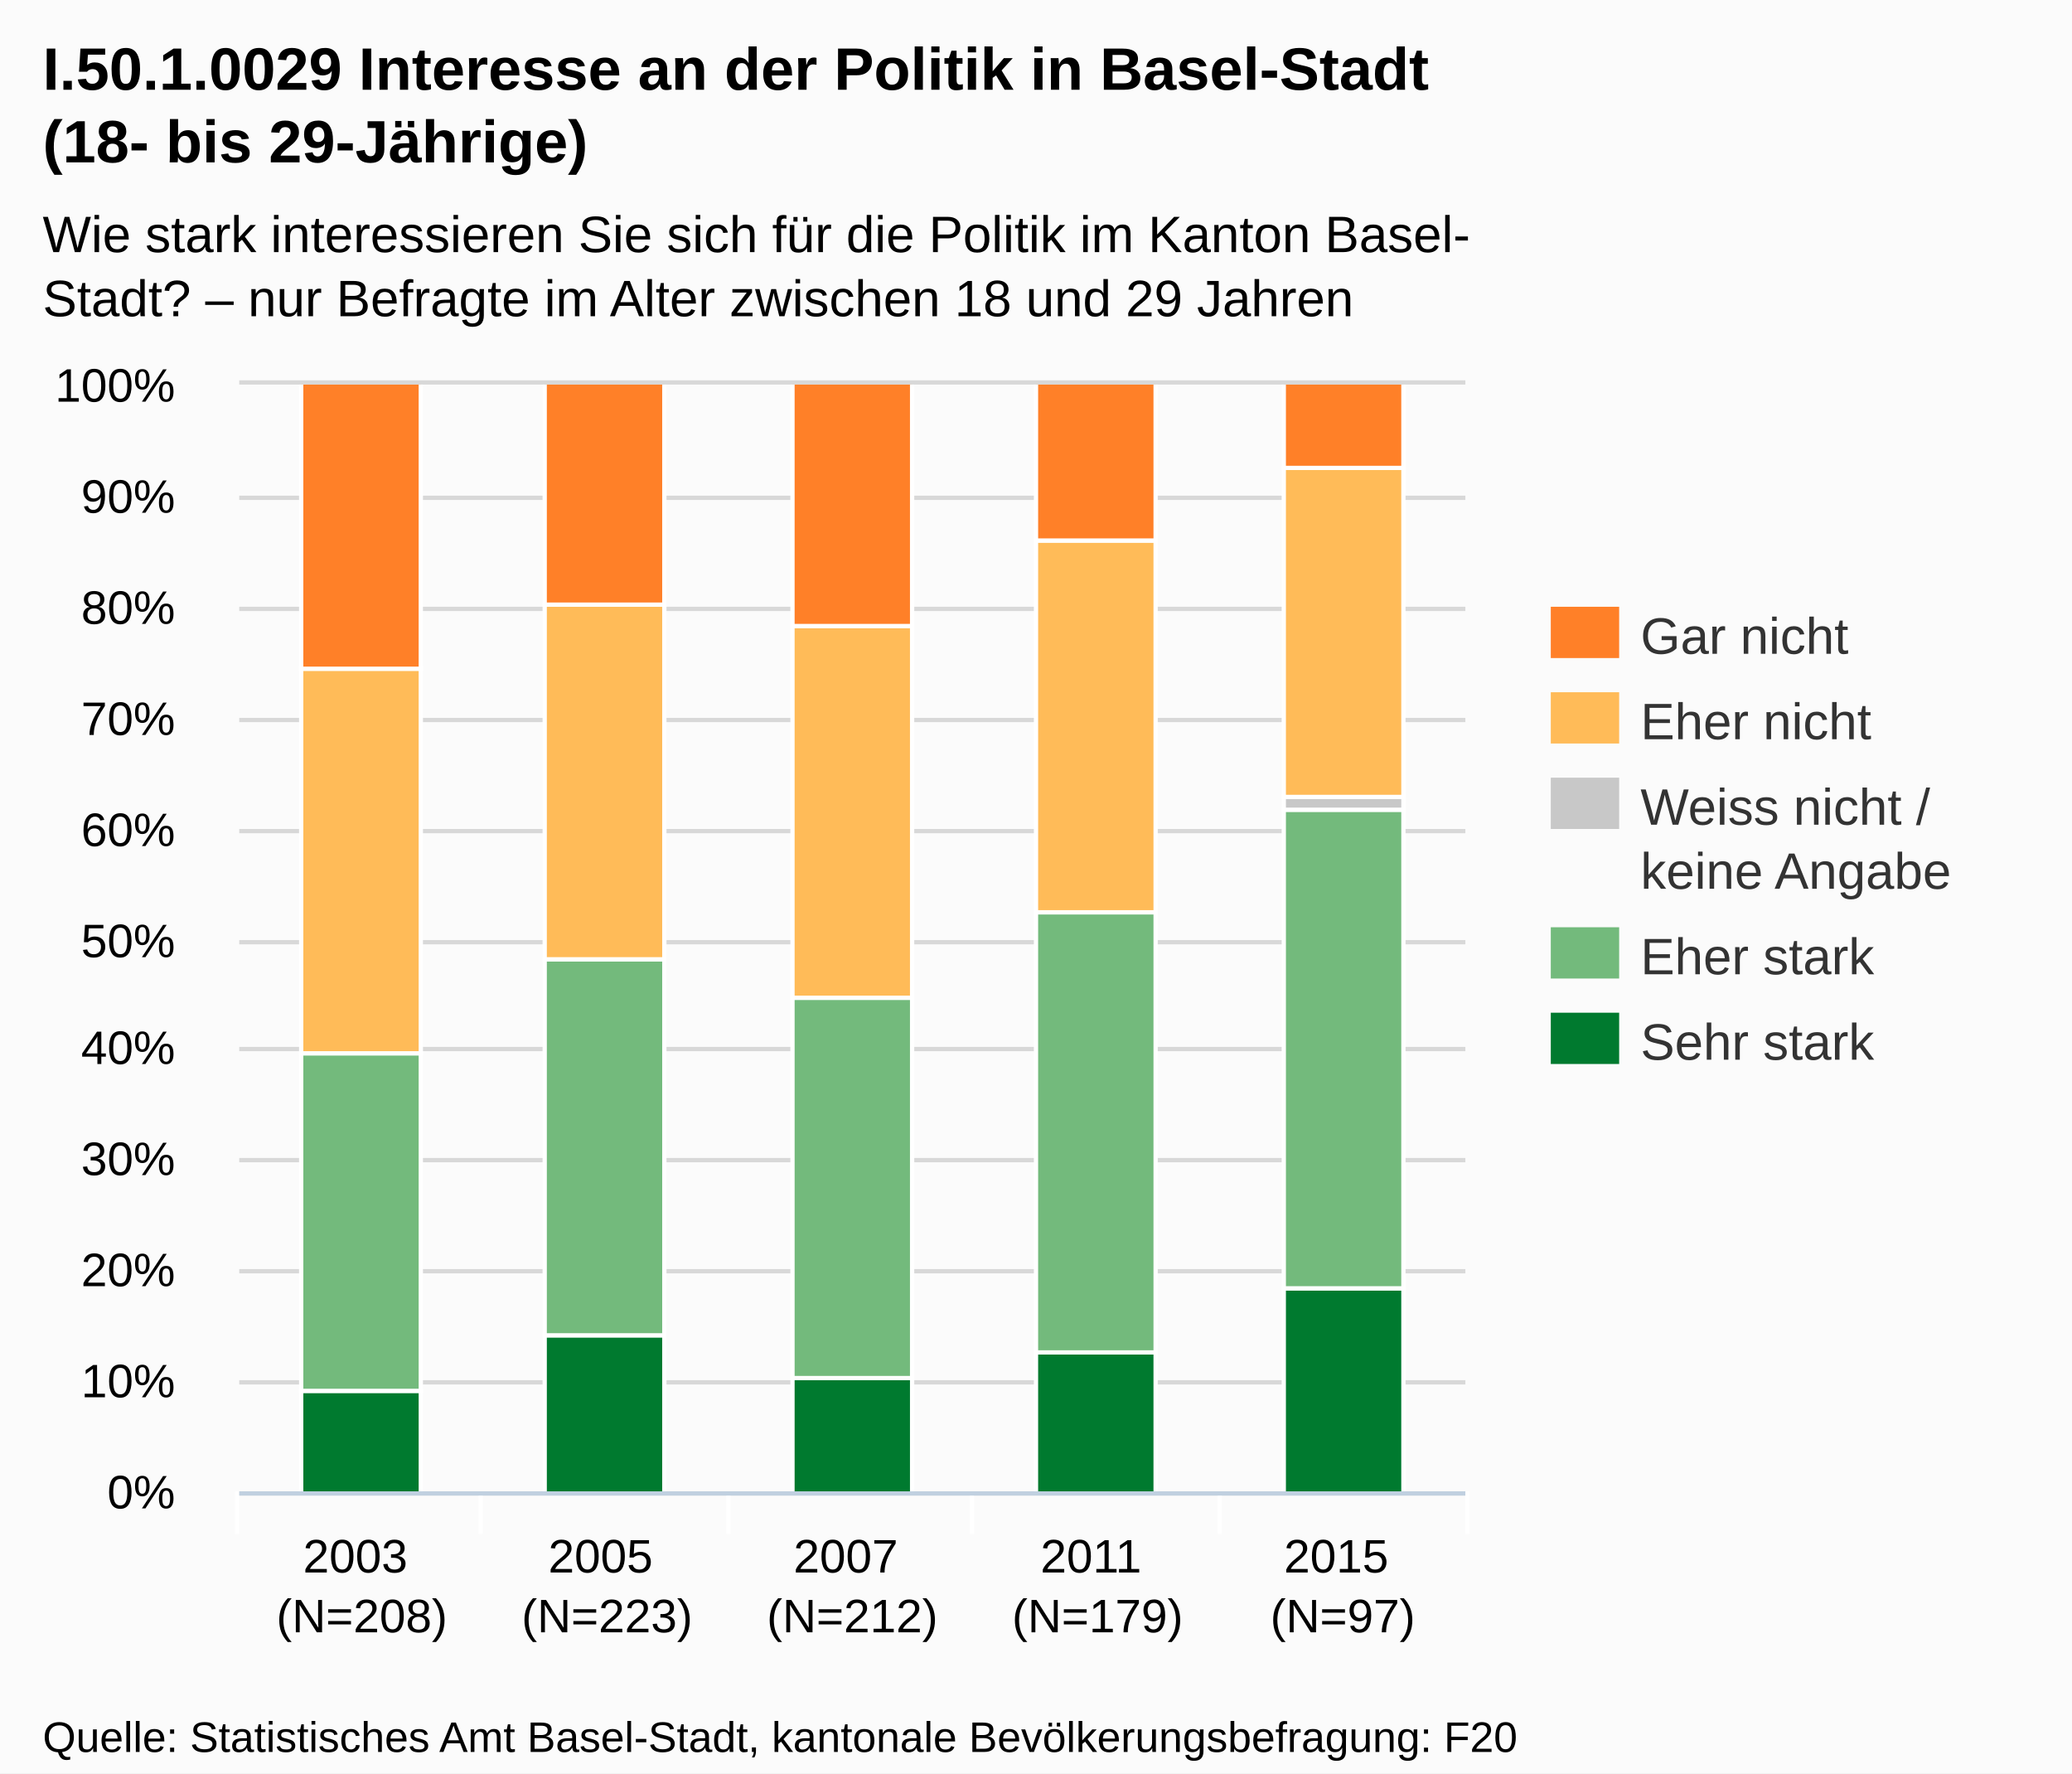
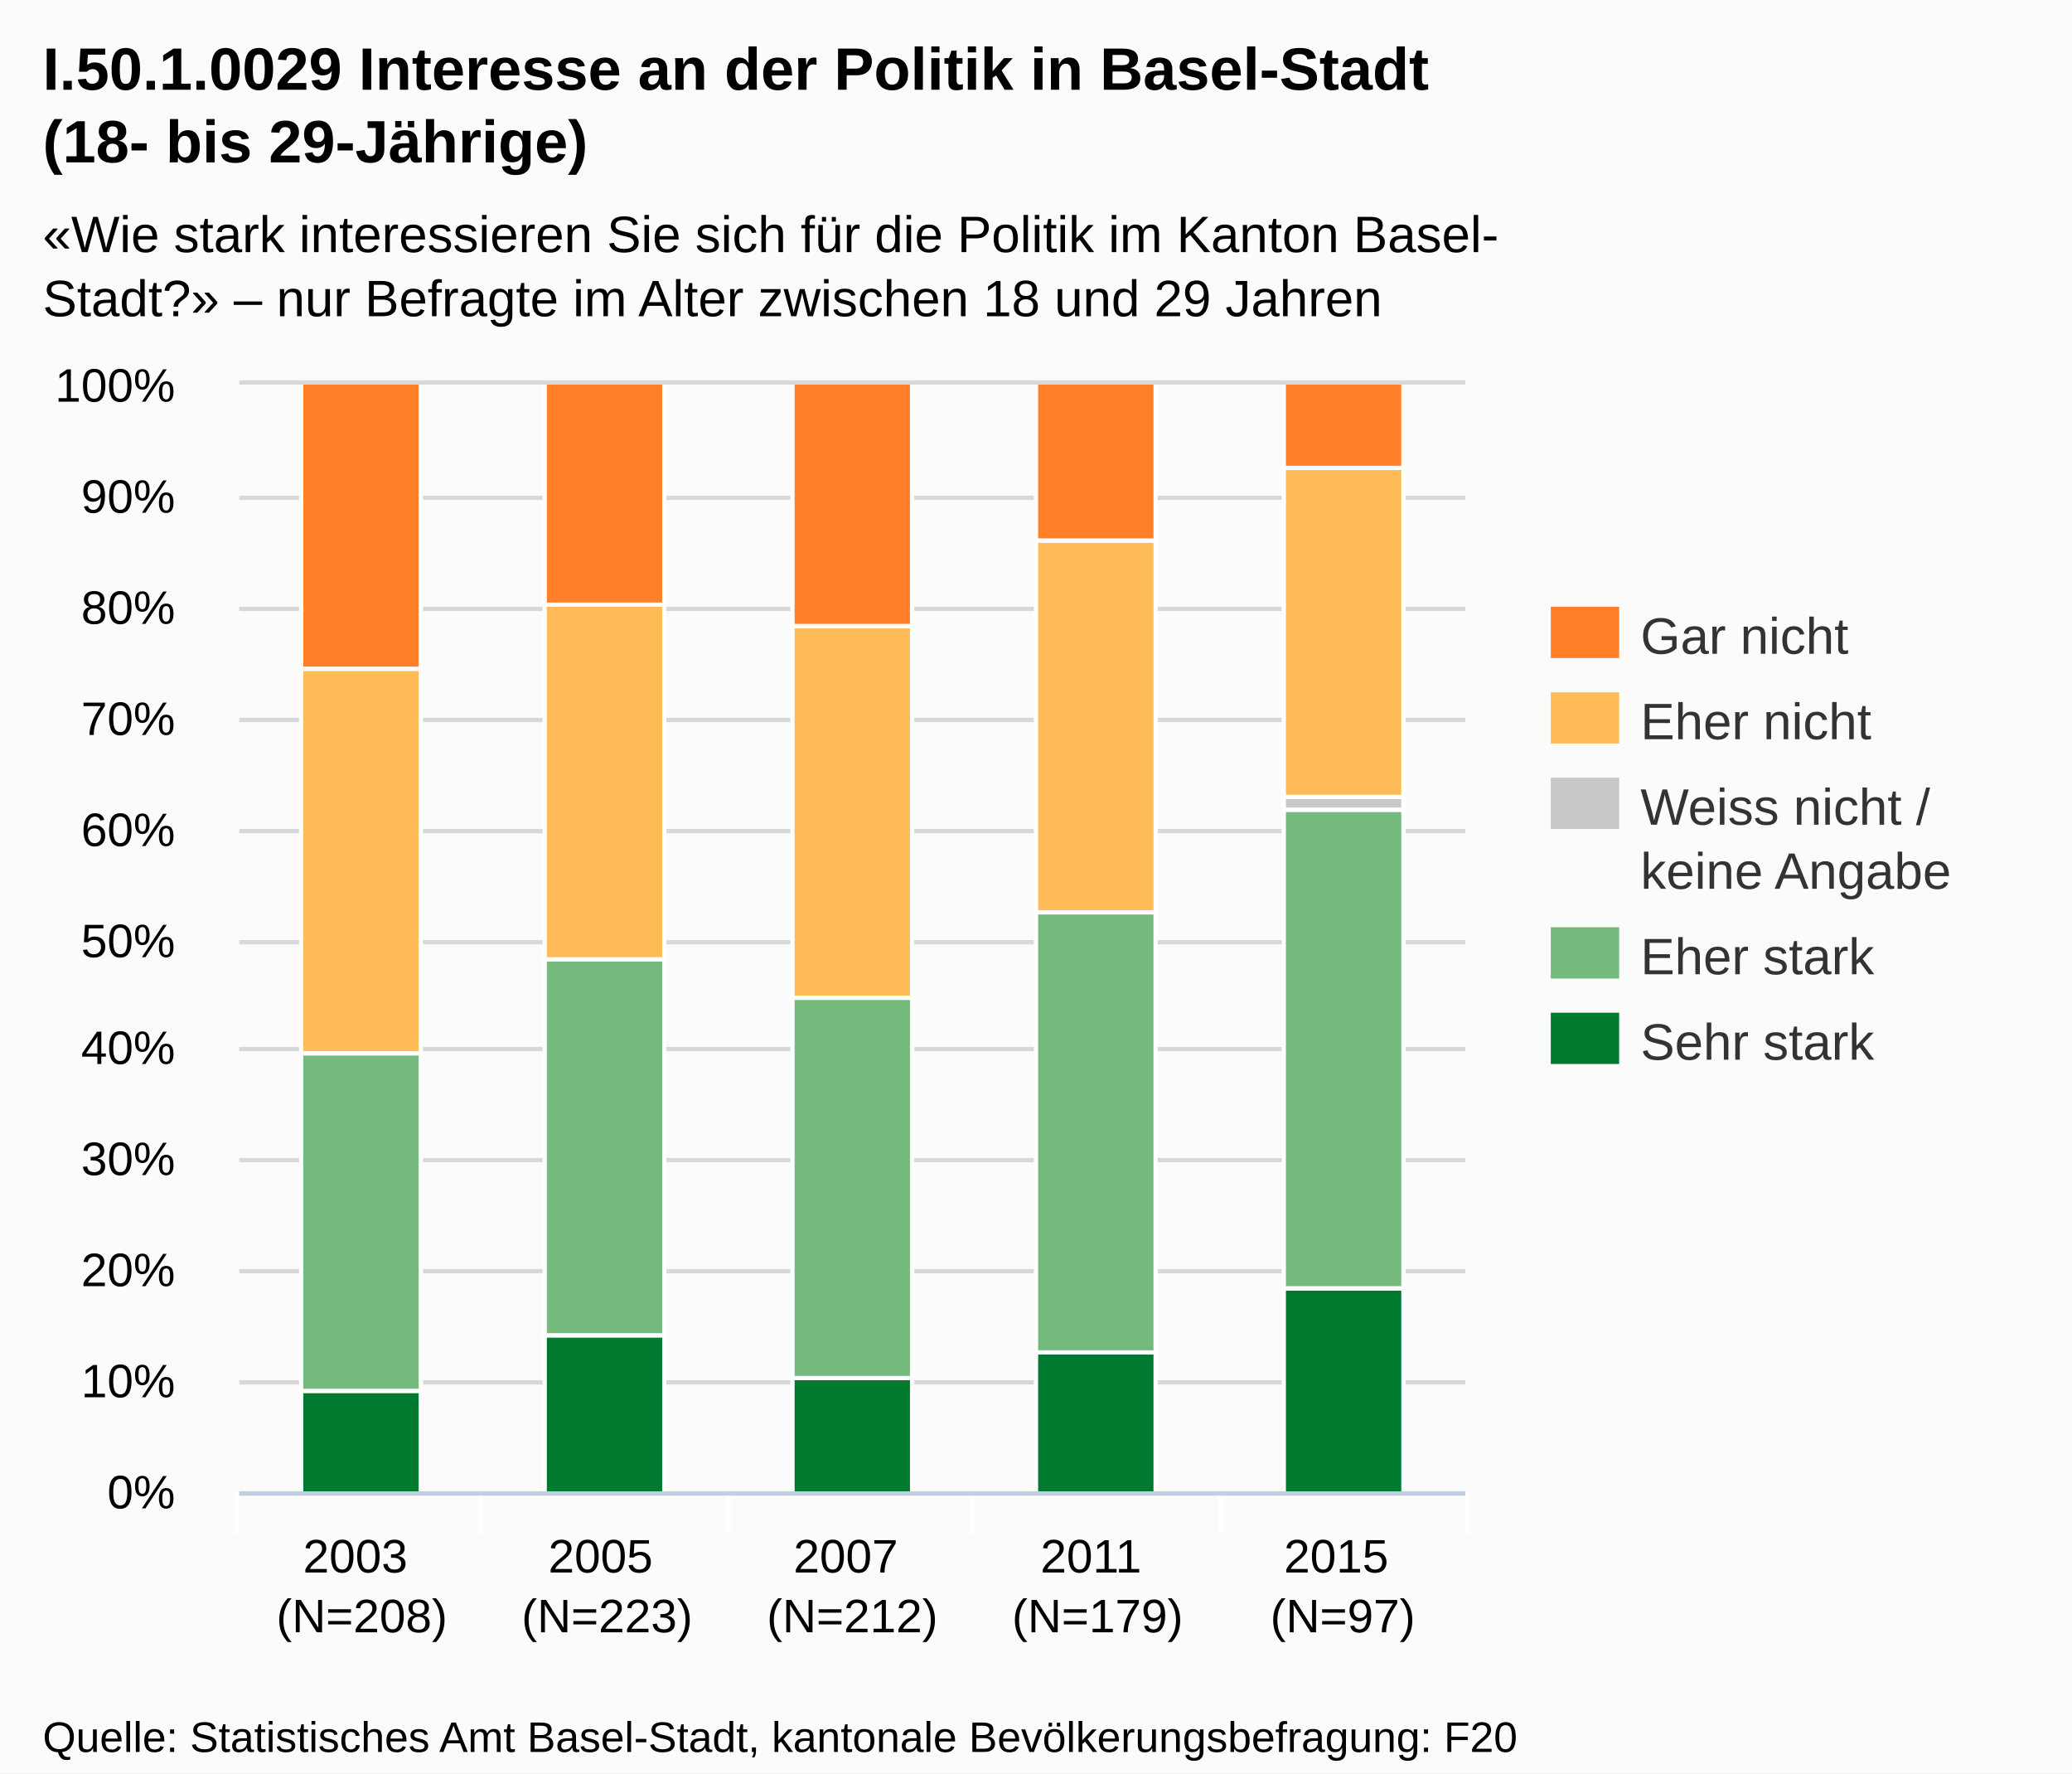
<svg xmlns="http://www.w3.org/2000/svg" version="1.1" style="font-family:Arial;font-size:12px;" width="485" height="415">
  <defs>
    <clipPath id="highcharts-1">
      <rect x="0" y="0" width="287" height="259" />
    </clipPath>
  </defs>
  <rect x="0" y="0" width="485" height="415" fill="#fbfbfb" class=" highcharts-background" />
  <g class="highcharts-grid" />
  <g class="highcharts-grid">
    <path fill="none" d="M 56 349.5 L 343 349.5" stroke="#D8D8D8" stroke-width="1" opacity="1" />
    <path fill="none" d="M 56 323.5 L 343 323.5" stroke="#D8D8D8" stroke-width="1" opacity="1" />
    <path fill="none" d="M 56 297.5 L 343 297.5" stroke="#D8D8D8" stroke-width="1" opacity="1" />
    <path fill="none" d="M 56 271.5 L 343 271.5" stroke="#D8D8D8" stroke-width="1" opacity="1" />
    <path fill="none" d="M 56 245.5 L 343 245.5" stroke="#D8D8D8" stroke-width="1" opacity="1" />
    <path fill="none" d="M 56 220.5 L 343 220.5" stroke="#D8D8D8" stroke-width="1" opacity="1" />
    <path fill="none" d="M 56 194.5 L 343 194.5" stroke="#D8D8D8" stroke-width="1" opacity="1" />
    <path fill="none" d="M 56 168.5 L 343 168.5" stroke="#D8D8D8" stroke-width="1" opacity="1" />
    <path fill="none" d="M 56 142.5 L 343 142.5" stroke="#D8D8D8" stroke-width="1" opacity="1" />
    <path fill="none" d="M 56 116.5 L 343 116.5" stroke="#D8D8D8" stroke-width="1" opacity="1" />
    <path fill="none" d="M 56 89.5 L 343 89.5" stroke="#D8D8D8" stroke-width="1" opacity="1" />
  </g>
  <g class="highcharts-axis">
    <path fill="none" d="M 112.5 349 L 112.5 359" stroke="#FFFFFF" stroke-width="1" opacity="1" />
    <path fill="none" d="M 170.5 349 L 170.5 359" stroke="#FFFFFF" stroke-width="1" opacity="1" />
    <path fill="none" d="M 227.5 349 L 227.5 359" stroke="#FFFFFF" stroke-width="1" opacity="1" />
    <path fill="none" d="M 285.5 349 L 285.5 359" stroke="#FFFFFF" stroke-width="1" opacity="1" />
    <path fill="none" d="M 343.5 349 L 343.5 359" stroke="#FFFFFF" stroke-width="1" opacity="1" />
    <path fill="none" d="M 55.5 349 L 55.5 359" stroke="#FFFFFF" stroke-width="1" opacity="1" />
    <path fill="none" d="M 56 349.5 L 343 349.5" stroke="#C0D0E0" stroke-width="1" />
  </g>
  <g class="highcharts-axis" />
  <g class="highcharts-series-group">
    <g class="highcharts-series highcharts-series-0 highcharts-tracker" transform="translate(56,90) scale(1 1)" style="" clip-path="url(#highcharts-1)">
      <rect x="14.5" y="235.5" width="28" height="24" stroke="#FFFFFF" stroke-width="1" fill="#007A2F" rx="0" ry="0" />
      <rect x="71.5" y="222.5" width="28" height="37" stroke="#FFFFFF" stroke-width="1" fill="#007A2F" rx="0" ry="0" />
      <rect x="129.5" y="232.5" width="28" height="27" stroke="#FFFFFF" stroke-width="1" fill="#007A2F" rx="0" ry="0" />
      <rect x="186.5" y="226.5" width="28" height="33" stroke="#FFFFFF" stroke-width="1" fill="#007A2F" rx="0" ry="0" />
      <rect x="244.5" y="211.5" width="28" height="48" stroke="#FFFFFF" stroke-width="1" fill="#007A2F" rx="0" ry="0" />
    </g>
    <g class="highcharts-markers highcharts-series-0" transform="translate(56,90) scale(1 1)" clip-path="none" />
    <g class="highcharts-series highcharts-series-1 highcharts-tracker" transform="translate(56,90) scale(1 1)" style="" clip-path="url(#highcharts-1)">
      <rect x="14.5" y="156.5" width="28" height="79" stroke="#FFFFFF" stroke-width="1" fill="#73BA7C" rx="0" ry="0" />
      <rect x="71.5" y="134.5" width="28" height="88" stroke="#FFFFFF" stroke-width="1" fill="#73BA7C" rx="0" ry="0" />
      <rect x="129.5" y="143.5" width="28" height="89" stroke="#FFFFFF" stroke-width="1" fill="#73BA7C" rx="0" ry="0" />
      <rect x="186.5" y="123.5" width="28" height="103" stroke="#FFFFFF" stroke-width="1" fill="#73BA7C" rx="0" ry="0" />
      <rect x="244.5" y="99.5" width="28" height="112" stroke="#FFFFFF" stroke-width="1" fill="#73BA7C" rx="0" ry="0" />
    </g>
    <g class="highcharts-markers highcharts-series-1" transform="translate(56,90) scale(1 1)" clip-path="none" />
    <g class="highcharts-series highcharts-series-2 highcharts-tracker" transform="translate(56,90) scale(1 1)" style="" clip-path="url(#highcharts-1)">
      <rect x="14.5" y="156.5" width="28" height="0" stroke="#FFFFFF" stroke-width="1" fill="#C8C8C8" rx="0" ry="0" />
      <rect x="71.5" y="134.5" width="28" height="0" stroke="#FFFFFF" stroke-width="1" fill="#C8C8C8" rx="0" ry="0" />
      <rect x="129.5" y="143.5" width="28" height="0" stroke="#FFFFFF" stroke-width="1" fill="#C8C8C8" rx="0" ry="0" />
      <rect x="186.5" y="123.5" width="28" height="0" stroke="#FFFFFF" stroke-width="1" fill="#C8C8C8" rx="0" ry="0" />
      <rect x="244.5" y="96.5" width="28" height="3" stroke="#FFFFFF" stroke-width="1" fill="#C8C8C8" rx="0" ry="0" />
    </g>
    <g class="highcharts-markers highcharts-series-2" transform="translate(56,90) scale(1 1)" clip-path="none" />
    <g class="highcharts-series highcharts-series-3 highcharts-tracker" transform="translate(56,90) scale(1 1)" style="" clip-path="url(#highcharts-1)">
      <rect x="14.5" y="66.5" width="28" height="90" stroke="#FFFFFF" stroke-width="1" fill="#FFBB58" rx="0" ry="0" />
      <rect x="71.5" y="51.5" width="28" height="83" stroke="#FFFFFF" stroke-width="1" fill="#FFBB58" rx="0" ry="0" />
      <rect x="129.5" y="56.5" width="28" height="87" stroke="#FFFFFF" stroke-width="1" fill="#FFBB58" rx="0" ry="0" />
      <rect x="186.5" y="36.5" width="28" height="87" stroke="#FFFFFF" stroke-width="1" fill="#FFBB58" rx="0" ry="0" />
      <rect x="244.5" y="19.5" width="28" height="77" stroke="#FFFFFF" stroke-width="1" fill="#FFBB58" rx="0" ry="0" />
    </g>
    <g class="highcharts-markers highcharts-series-3" transform="translate(56,90) scale(1 1)" clip-path="none" />
    <g class="highcharts-series highcharts-series-4 highcharts-tracker" transform="translate(56,90) scale(1 1)" style="" clip-path="url(#highcharts-1)">
      <rect x="14.5" y="-0.5" width="28" height="67" stroke="#FFFFFF" stroke-width="1" fill="#FF8028" rx="0" ry="0" />
      <rect x="71.5" y="-0.5" width="28" height="52" stroke="#FFFFFF" stroke-width="1" fill="#FF8028" rx="0" ry="0" />
      <rect x="129.5" y="-0.5" width="28" height="57" stroke="#FFFFFF" stroke-width="1" fill="#FF8028" rx="0" ry="0" />
      <rect x="186.5" y="-0.5" width="28" height="37" stroke="#FFFFFF" stroke-width="1" fill="#FF8028" rx="0" ry="0" />
      <rect x="244.5" y="-0.5" width="28" height="20" stroke="#FFFFFF" stroke-width="1" fill="#FF8028" rx="0" ry="0" />
    </g>
    <g class="highcharts-markers highcharts-series-4" transform="translate(56,90) scale(1 1)" clip-path="none" />
  </g>
  <text x="10" text-anchor="start" class="highcharts-title" style="color:#000000;font-size:14px;font-weight:bold;fill:#000000;width:421px;" y="21">
    <tspan>I.50.1.0029 Interesse an der Politik in Basel-Stadt</tspan>
    <tspan dy="17" x="10">(18- bis 29-Jährige)</tspan>
  </text>
  <text x="10" text-anchor="start" class="highcharts-subtitle" style="color:#000000;font-size:12px;fill:#000000;width:421px;" y="59">
-     <tspan>Wie stark interessieren Sie sich für die Politik im Kanton Basel-</tspan>
-     <tspan dy="15" x="10">Stadt? – nur Befragte im Alter zwischen 18 und 29 Jahren</tspan>
+     <tspan>«Wie stark interessieren Sie sich für die Politik im Kanton Basel-</tspan>
+     <tspan dy="15" x="10">Stadt?» – nur Befragte im Alter zwischen 18 und 29 Jahren</tspan>
  </text>
  <g class="highcharts-legend" transform="translate(355,135)">
    <g>
      <g>
        <g class="highcharts-legend-item" transform="translate(8,3)">
          <text x="21" style="color:#333333;font-size:12px;font-weight:normal;cursor:pointer;fill:#333333;" text-anchor="start" y="15">
            <tspan>Gar nicht</tspan>
          </text>
          <rect x="0" y="4" width="16" height="12" fill="#FF8028" />
        </g>
        <g class="highcharts-legend-item" transform="translate(8,23)">
          <text x="21" y="15" style="color:#333333;font-size:12px;font-weight:normal;cursor:pointer;fill:#333333;" text-anchor="start">
            <tspan>Eher nicht</tspan>
          </text>
          <rect x="0" y="4" width="16" height="12" fill="#FFBB58" />
        </g>
        <g class="highcharts-legend-item" transform="translate(8,43)">
          <text x="21" y="15" style="color:#333333;font-size:12px;font-weight:normal;cursor:pointer;fill:#333333;" text-anchor="start">
            <tspan>Weiss nicht /</tspan>
            <tspan x="21" dy="15">keine Angabe</tspan>
          </text>
          <rect x="0" y="4" width="16" height="12" fill="#C8C8C8" />
        </g>
        <g class="highcharts-legend-item" transform="translate(8,78)">
          <text x="21" y="15" style="color:#333333;font-size:12px;font-weight:normal;cursor:pointer;fill:#333333;" text-anchor="start">
            <tspan>Eher stark</tspan>
          </text>
          <rect x="0" y="4" width="16" height="12" fill="#73BA7C" />
        </g>
        <g class="highcharts-legend-item" transform="translate(8,98)">
          <text x="21" y="15" style="color:#333333;font-size:12px;font-weight:normal;cursor:pointer;fill:#333333;" text-anchor="start">
            <tspan>Sehr stark</tspan>
          </text>
          <rect x="0" y="4" width="16" height="12" fill="#007A2F" />
        </g>
      </g>
    </g>
  </g>
  <g class="highcharts-axis-labels highcharts-xaxis-labels">
    <text x="84.7" style="color:#000000;cursor:default;font-size:11px;fill:#000000;" text-anchor="middle" transform="translate(0,0)" y="368" opacity="1">
      <tspan>2003</tspan>
      <tspan x="84.7" dy="14">(N=208)</tspan>
    </text>
    <text x="142.1" style="color:#000000;cursor:default;font-size:11px;fill:#000000;" text-anchor="middle" transform="translate(0,0)" y="368" opacity="1">
      <tspan>2005</tspan>
      <tspan x="142.1" dy="14">(N=223)</tspan>
    </text>
    <text x="199.5" style="color:#000000;cursor:default;font-size:11px;fill:#000000;" text-anchor="middle" transform="translate(0,0)" y="368" opacity="1">
      <tspan>2007</tspan>
      <tspan x="199.5" dy="14">(N=212)</tspan>
    </text>
    <text x="256.9" style="color:#000000;cursor:default;font-size:11px;fill:#000000;" text-anchor="middle" transform="translate(0,0)" y="368" opacity="1">
      <tspan>2011</tspan>
      <tspan x="256.9" dy="14">(N=179)</tspan>
    </text>
    <text x="314.3" style="color:#000000;cursor:default;font-size:11px;fill:#000000;" text-anchor="middle" transform="translate(0,0)" y="368" opacity="1">
      <tspan>2015</tspan>
      <tspan x="314.3" dy="14">(N=97)</tspan>
    </text>
  </g>
  <g class="highcharts-axis-labels highcharts-yaxis-labels">
    <text x="41" style="color:#000000;cursor:default;font-size:11px;fill:#000000;width:150px;text-overflow:clip;" text-anchor="end" transform="translate(0,0)" y="353" opacity="1">
      <tspan>0%</tspan>
    </text>
    <text x="41" style="color:#000000;cursor:default;font-size:11px;fill:#000000;width:150px;text-overflow:clip;" text-anchor="end" transform="translate(0,0)" y="327" opacity="1">
      <tspan>10%</tspan>
    </text>
    <text x="41" style="color:#000000;cursor:default;font-size:11px;fill:#000000;width:150px;text-overflow:clip;" text-anchor="end" transform="translate(0,0)" y="301" opacity="1">
      <tspan>20%</tspan>
    </text>
    <text x="41" style="color:#000000;cursor:default;font-size:11px;fill:#000000;width:150px;text-overflow:clip;" text-anchor="end" transform="translate(0,0)" y="275" opacity="1">
      <tspan>30%</tspan>
    </text>
    <text x="41" style="color:#000000;cursor:default;font-size:11px;fill:#000000;width:150px;text-overflow:clip;" text-anchor="end" transform="translate(0,0)" y="249" opacity="1">
      <tspan>40%</tspan>
    </text>
    <text x="41" style="color:#000000;cursor:default;font-size:11px;fill:#000000;width:150px;text-overflow:clip;" text-anchor="end" transform="translate(0,0)" y="224" opacity="1">
      <tspan>50%</tspan>
    </text>
    <text x="41" style="color:#000000;cursor:default;font-size:11px;fill:#000000;width:150px;text-overflow:clip;" text-anchor="end" transform="translate(0,0)" y="198" opacity="1">
      <tspan>60%</tspan>
    </text>
    <text x="41" style="color:#000000;cursor:default;font-size:11px;fill:#000000;width:150px;text-overflow:clip;" text-anchor="end" transform="translate(0,0)" y="172" opacity="1">
      <tspan>70%</tspan>
    </text>
    <text x="41" style="color:#000000;cursor:default;font-size:11px;fill:#000000;width:150px;text-overflow:clip;" text-anchor="end" transform="translate(0,0)" y="146" opacity="1">
      <tspan>80%</tspan>
    </text>
    <text x="41" style="color:#000000;cursor:default;font-size:11px;fill:#000000;width:150px;text-overflow:clip;" text-anchor="end" transform="translate(0,0)" y="120" opacity="1">
      <tspan>90%</tspan>
    </text>
    <text x="41" style="color:#000000;cursor:default;font-size:11px;fill:#000000;width:150px;text-overflow:clip;" text-anchor="end" transform="translate(0,0)" y="94" opacity="1">
      <tspan>100%</tspan>
    </text>
  </g>
  <g class="highcharts-tooltip" style="cursor:default;padding:0;pointer-events:none;white-space:nowrap;" transform="translate(0,-9000000000)">
    <path fill="none" d="M 3.5 0.5 L 13.5 0.5 C 16.5 0.5 16.5 0.5 16.5 3.5 L 16.5 13.5 C 16.5 16.5 16.5 16.5 13.5 16.5 L 3.5 16.5 C 0.5 16.5 0.5 16.5 0.5 13.5 L 0.5 3.5 C 0.5 0.5 0.5 0.5 3.5 0.5" isShadow="true" stroke="black" stroke-width="5" transform="translate(1, 1)" opacity="0.05" />
    <path fill="none" d="M 3.5 0.5 L 13.5 0.5 C 16.5 0.5 16.5 0.5 16.5 3.5 L 16.5 13.5 C 16.5 16.5 16.5 16.5 13.5 16.5 L 3.5 16.5 C 0.5 16.5 0.5 16.5 0.5 13.5 L 0.5 3.5 C 0.5 0.5 0.5 0.5 3.5 0.5" isShadow="true" stroke="black" stroke-width="3" transform="translate(1, 1)" opacity="0.1" />
    <path fill="none" d="M 3.5 0.5 L 13.5 0.5 C 16.5 0.5 16.5 0.5 16.5 3.5 L 16.5 13.5 C 16.5 16.5 16.5 16.5 13.5 16.5 L 3.5 16.5 C 0.5 16.5 0.5 16.5 0.5 13.5 L 0.5 3.5 C 0.5 0.5 0.5 0.5 3.5 0.5" isShadow="true" stroke="black" stroke-width="1" transform="translate(1, 1)" opacity="0.15" />
    <path fill="rgba(249, 249, 249, .85)" d="M 3.5 0.5 L 13.5 0.5 C 16.5 0.5 16.5 0.5 16.5 3.5 L 16.5 13.5 C 16.5 16.5 16.5 16.5 13.5 16.5 L 3.5 16.5 C 0.5 16.5 0.5 16.5 0.5 13.5 L 0.5 3.5 C 0.5 0.5 0.5 0.5 3.5 0.5" />
    <text x="8" style="font-size:12px;color:#333333;fill:#333333;" y="20" />
  </g>
  <text x="10" text-anchor="start" style="cursor:default;color:#000000;font-size:10px;fill:#000000;" y="410">
    <tspan>Quelle: Statistisches Amt Basel-Stadt, kantonale Bevölkerungsbefragung: F20</tspan>
  </text>
</svg>
